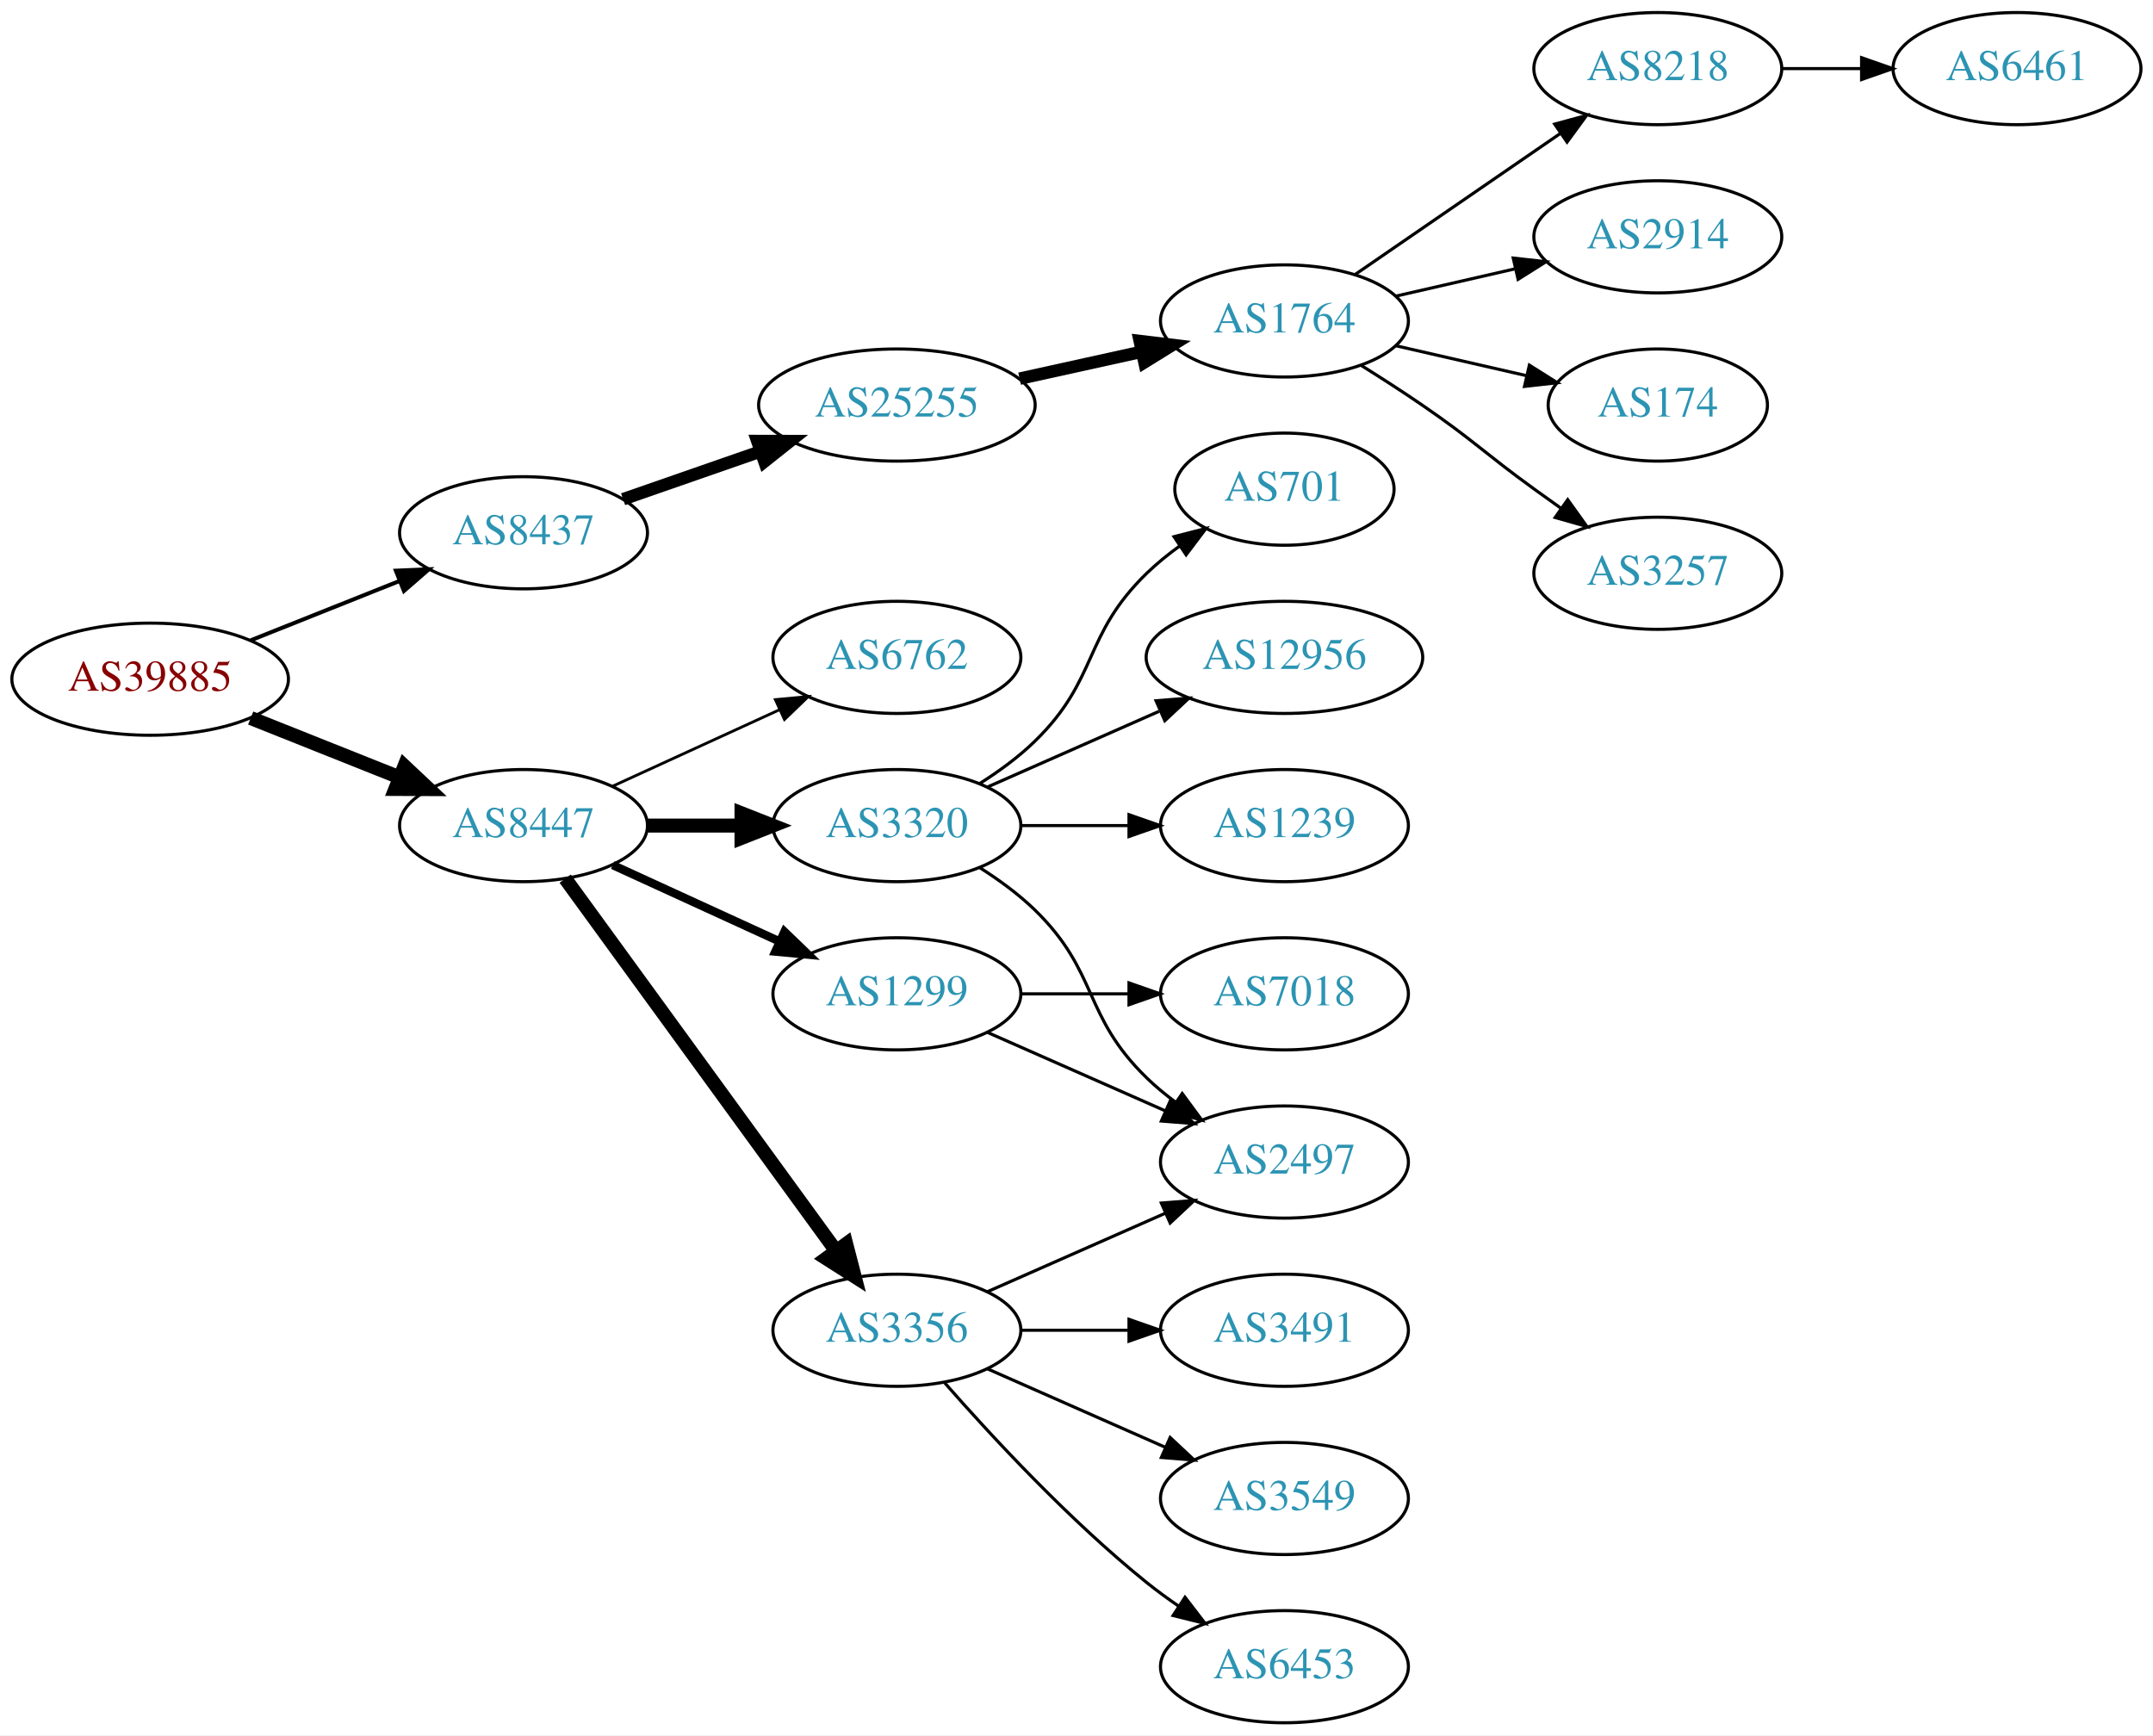
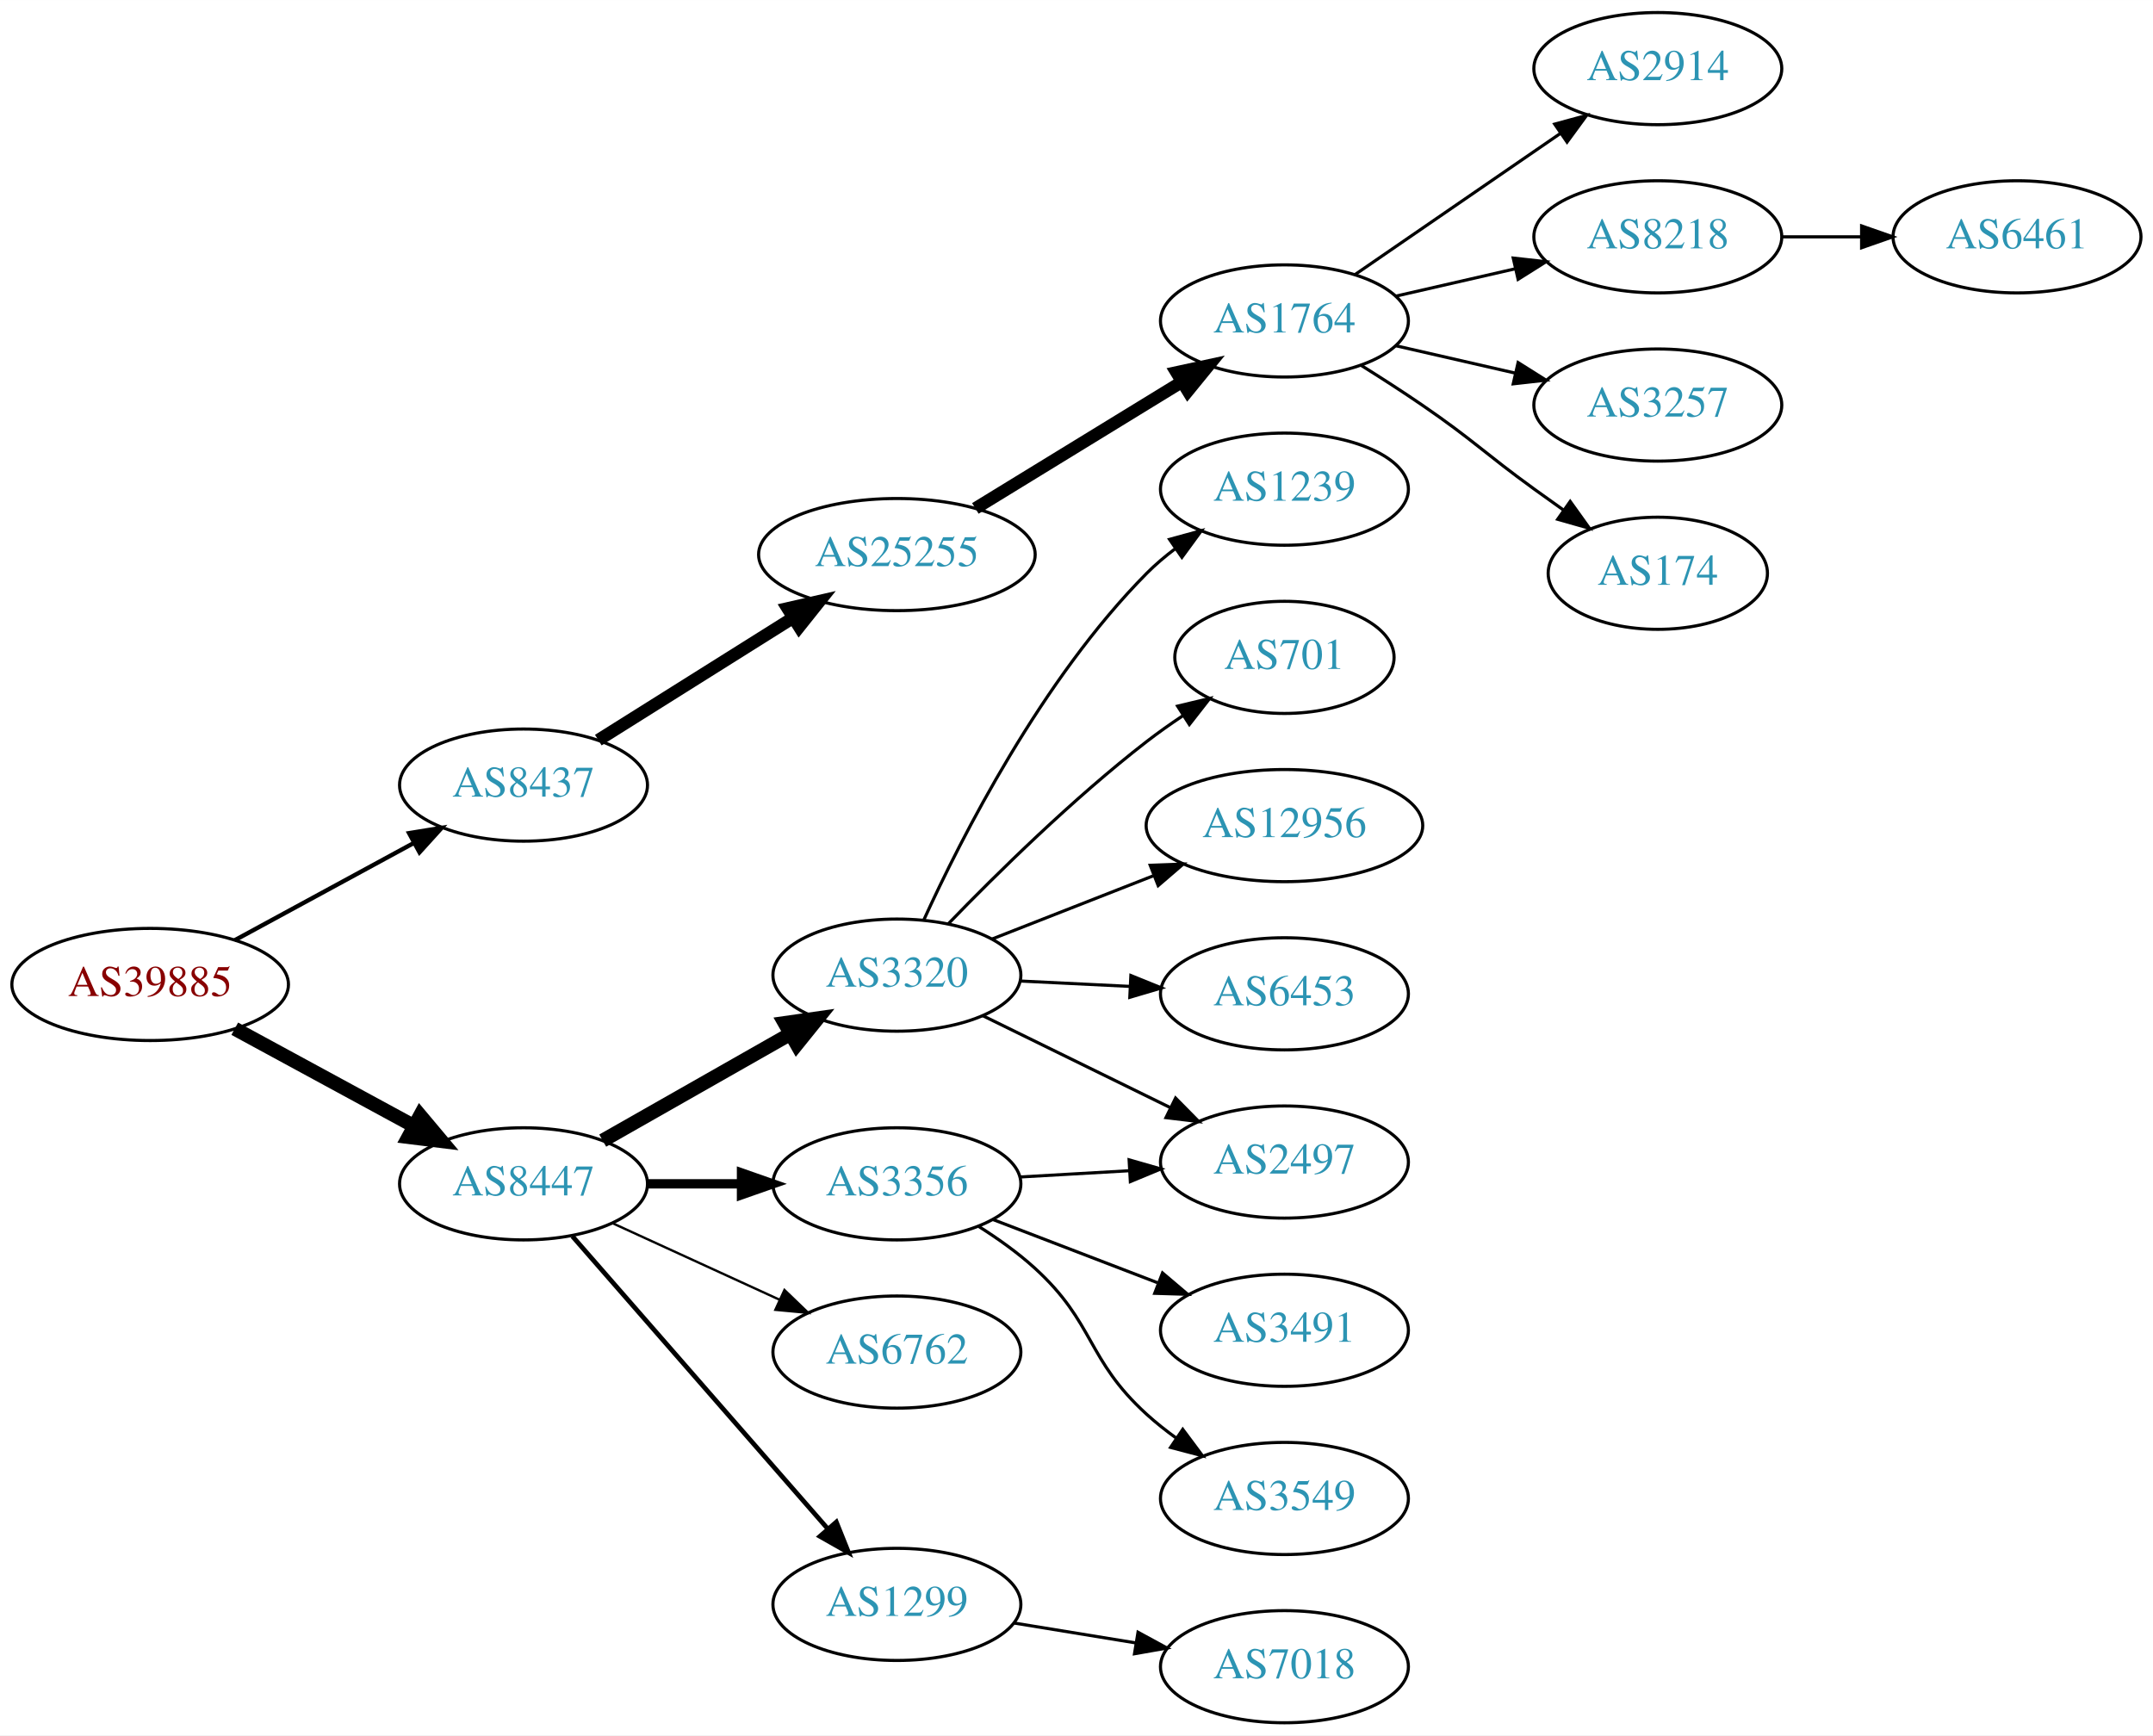
<svg xmlns="http://www.w3.org/2000/svg" xmlns:xlink="http://www.w3.org/1999/xlink" width="691pt" height="557pt" viewBox="0.00 0.00 691.06 557.00">
  <g id="graph0" class="graph" transform="scale(1 1) rotate(0) translate(4 553)">
    <polygon fill="white" stroke="none" points="-4,4 -4,-553 687.055,-553 687.055,4 -4,4" />
    <g id="node1" class="node">
      <g id="a_node1">
        <a xlink:href="/asn/39885" xlink:title="AS39885 ~ PSA Payment Services Austria GmbH [AT]">
-           <ellipse fill="#ffffff" stroke="black" cx="44.196" cy="-335" rx="44.393" ry="18" />
-           <text text-anchor="middle" x="44.196" y="-331.3" font-family="Times,serif" font-size="14.00" fill="#880000">AS39885</text>
+           <ellipse fill="#ffffff" stroke="black" cx="44.196" cy="-237" rx="44.393" ry="18" />
+           <text text-anchor="middle" x="44.196" y="-233.3" font-family="Times,serif" font-size="14.00" fill="#880000">AS39885</text>
        </a>
      </g>
    </g>
    <g id="node2" class="node">
      <g id="a_node2">
        <a xlink:href="/asn/8437" xlink:title="AS8437 ~ Hutchison Drei Austria GmbH [AT]">
-           <ellipse fill="#ffffff" stroke="black" cx="164.039" cy="-382" rx="39.794" ry="18" />
-           <text text-anchor="middle" x="164.039" y="-378.3" font-family="Times,serif" font-size="14.00" fill="#2c94b3">AS8437</text>
+           <ellipse fill="#ffffff" stroke="black" cx="164.039" cy="-301" rx="39.794" ry="18" />
+           <text text-anchor="middle" x="164.039" y="-297.3" font-family="Times,serif" font-size="14.00" fill="#2c94b3">AS8437</text>
        </a>
      </g>
    </g>
    <g id="edge1" class="edge">
-       <path fill="none" stroke="black" stroke-width="1.286" d="M76.466,-347.472C91.148,-353.327 108.791,-360.364 124.309,-366.553" />
-       <polygon fill="black" stroke="black" stroke-width="1.286" points="123.066,-369.825 133.651,-370.279 125.659,-363.323 123.066,-369.825" />
+       <path fill="none" stroke="black" stroke-width="1.385" d="M71.349,-251.204C88.287,-260.403 110.523,-272.479 128.855,-282.435" />
+       <polygon fill="black" stroke="black" stroke-width="1.385" points="127.309,-285.578 137.767,-287.275 130.65,-279.427 127.309,-285.578" />
    </g>
    <g id="node3" class="node">
      <g id="a_node3">
        <a xlink:href="/asn/8447" xlink:title="AS8447 ~ A1 Telekom Austria AG [AT]">
-           <ellipse fill="#ffffff" stroke="black" cx="164.039" cy="-288" rx="39.794" ry="18" />
-           <text text-anchor="middle" x="164.039" y="-284.3" font-family="Times,serif" font-size="14.00" fill="#2c94b3">AS8447</text>
+           <ellipse fill="#ffffff" stroke="black" cx="164.039" cy="-173" rx="39.794" ry="18" />
+           <text text-anchor="middle" x="164.039" y="-169.3" font-family="Times,serif" font-size="14.00" fill="#2c94b3">AS8447</text>
        </a>
      </g>
    </g>
    <g id="edge2" class="edge">
-       <path fill="none" stroke="black" stroke-width="4.5" d="M76.466,-322.528C91.148,-316.673 108.791,-309.636 124.309,-303.447" />
-       <polygon fill="black" stroke="black" stroke-width="4.5" points="125.821,-307.083 133.651,-299.721 122.904,-299.768 125.821,-307.083" />
+       <path fill="none" stroke="black" stroke-width="4.5" d="M71.349,-222.796C88.287,-213.597 110.523,-201.521 128.855,-191.565" />
+       <polygon fill="black" stroke="black" stroke-width="4.5" points="130.859,-194.957 137.767,-186.725 127.101,-188.037 130.859,-194.957" />
    </g>
    <g id="node4" class="node">
      <g id="a_node4">
        <a xlink:href="/asn/25255" xlink:title="AS25255 ~ ==&gt; TELE2 AUSTRIA &lt;== [AT]">
-           <ellipse fill="#ffffff" stroke="black" cx="283.881" cy="-423" rx="44.393" ry="18" />
-           <text text-anchor="middle" x="283.881" y="-419.3" font-family="Times,serif" font-size="14.00" fill="#2c94b3">AS25255</text>
+           <ellipse fill="#ffffff" stroke="black" cx="283.881" cy="-375" rx="44.393" ry="18" />
+           <text text-anchor="middle" x="283.881" y="-371.3" font-family="Times,serif" font-size="14.00" fill="#2c94b3">AS25255</text>
        </a>
      </g>
    </g>
    <g id="edge3" class="edge">
-       <path fill="none" stroke="black" stroke-width="4" d="M196,-392.772C209.409,-397.437 225.332,-402.977 239.861,-408.032" />
-       <polygon fill="black" stroke="black" stroke-width="4" points="239.054,-411.457 249.649,-411.438 241.354,-404.846 239.054,-411.457" />
+       <path fill="none" stroke="black" stroke-width="4" d="M188.04,-315.444C205.814,-326.605 230.64,-342.195 250.433,-354.624" />
+       <polygon fill="black" stroke="black" stroke-width="4" points="248.8,-357.732 259.13,-360.086 252.523,-351.803 248.8,-357.732" />
    </g>
    <g id="node11" class="node">
      <g id="a_node11">
        <a xlink:href="/asn/3320" xlink:title="AS3320 ~ DTAG [DE]">
-           <ellipse fill="#ffffff" stroke="black" cx="283.881" cy="-288" rx="39.794" ry="18" />
-           <text text-anchor="middle" x="283.881" y="-284.3" font-family="Times,serif" font-size="14.00" fill="#2c94b3">AS3320</text>
+           <ellipse fill="#ffffff" stroke="black" cx="283.881" cy="-240" rx="39.794" ry="18" />
+           <text text-anchor="middle" x="283.881" y="-236.3" font-family="Times,serif" font-size="14.00" fill="#2c94b3">AS3320</text>
        </a>
      </g>
    </g>
    <g id="edge10" class="edge">
-       <path fill="none" stroke="black" stroke-width="4.5" d="M203.951,-288C213.505,-288 223.854,-288 233.817,-288" />
-       <polygon fill="black" stroke="black" stroke-width="4.5" points="234.009,-291.938 244.009,-288 234.009,-284.063 234.009,-291.938" />
+       <path fill="none" stroke="black" stroke-width="4.5" d="M189.456,-186.882C206.915,-196.809 230.616,-210.284 249.776,-221.178" />
+       <polygon fill="black" stroke="black" stroke-width="4.5" points="247.856,-224.616 258.495,-226.135 251.748,-217.77 247.856,-224.616" />
    </g>
    <g id="node12" class="node">
      <g id="a_node12">
-         <a xlink:href="/asn/1299" xlink:title="AS1299 ~ Telia Carrier [EU]">
-           <ellipse fill="#ffffff" stroke="black" cx="283.881" cy="-234" rx="39.794" ry="18" />
-           <text text-anchor="middle" x="283.881" y="-230.3" font-family="Times,serif" font-size="14.00" fill="#2c94b3">AS1299</text>
+         <a xlink:href="/asn/3356" xlink:title="AS3356 ~ Level 3 Parent, LLC [US]">
+           <ellipse fill="#ffffff" stroke="black" cx="283.881" cy="-173" rx="39.794" ry="18" />
+           <text text-anchor="middle" x="283.881" y="-169.3" font-family="Times,serif" font-size="14.00" fill="#2c94b3">AS3356</text>
        </a>
      </g>
    </g>
    <g id="edge11" class="edge">
-       <path fill="none" stroke="black" stroke-width="2.7" d="M192.667,-275.339C208.624,-268.027 228.895,-258.739 246.178,-250.819" />
-       <polygon fill="black" stroke="black" stroke-width="2.7" points="247.793,-253.929 255.425,-246.581 244.876,-247.565 247.793,-253.929" />
+       <path fill="none" stroke="black" stroke-width="3" d="M203.951,-173C213.505,-173 223.854,-173 233.817,-173" />
+       <polygon fill="black" stroke="black" stroke-width="3" points="234.009,-176.5 244.009,-173 234.009,-169.5 234.009,-176.5" />
    </g>
    <g id="node13" class="node">
      <g id="a_node13">
        <a xlink:href="/asn/6762" xlink:title="AS6762 ~ TELECOM ITALIA SPARKLE S.p.A. [IT]">
-           <ellipse fill="#ffffff" stroke="black" cx="283.881" cy="-342" rx="39.794" ry="18" />
-           <text text-anchor="middle" x="283.881" y="-338.3" font-family="Times,serif" font-size="14.00" fill="#2c94b3">AS6762</text>
+           <ellipse fill="#ffffff" stroke="black" cx="283.881" cy="-119" rx="39.794" ry="18" />
+           <text text-anchor="middle" x="283.881" y="-115.3" font-family="Times,serif" font-size="14.00" fill="#2c94b3">AS6762</text>
        </a>
      </g>
    </g>
    <g id="edge12" class="edge">
-       <path fill="none" stroke="black" stroke-width="0.9" d="M192.667,-300.661C208.624,-307.973 228.895,-317.261 246.178,-325.181" />
-       <polygon fill="black" stroke="black" stroke-width="0.9" points="244.876,-328.435 255.425,-329.419 247.793,-322.071 244.876,-328.435" />
+       <path fill="none" stroke="black" stroke-width="0.75" d="M192.667,-160.339C208.624,-153.027 228.895,-143.739 246.178,-135.819" />
+       <polygon fill="black" stroke="black" stroke-width="0.75" points="247.793,-138.929 255.425,-131.581 244.876,-132.565 247.793,-138.929" />
    </g>
    <g id="node14" class="node">
      <g id="a_node14">
-         <a xlink:href="/asn/3356" xlink:title="AS3356 ~ Level 3 Parent, LLC [US]">
-           <ellipse fill="#ffffff" stroke="black" cx="283.881" cy="-126" rx="39.794" ry="18" />
-           <text text-anchor="middle" x="283.881" y="-122.3" font-family="Times,serif" font-size="14.00" fill="#2c94b3">AS3356</text>
+         <a xlink:href="/asn/1299" xlink:title="AS1299 ~ Telia Carrier [EU]">
+           <ellipse fill="#ffffff" stroke="black" cx="283.881" cy="-38" rx="39.794" ry="18" />
+           <text text-anchor="middle" x="283.881" y="-34.3" font-family="Times,serif" font-size="14.00" fill="#2c94b3">AS1299</text>
        </a>
      </g>
    </g>
    <g id="edge13" class="edge">
-       <path fill="none" stroke="black" stroke-width="4.5" d="M177.427,-270.969C198.149,-242.483 239.952,-185.015 264.24,-151.626" />
-       <polygon fill="black" stroke="black" stroke-width="4.5" points="267.606,-153.693 270.304,-143.29 261.237,-149.061 267.606,-153.693" />
+       <path fill="none" stroke="black" stroke-width="1.5" d="M179.725,-156.175C200.302,-132.603 237.839,-89.6 261.512,-62.48" />
+       <polygon fill="black" stroke="black" stroke-width="1.5" points="264.44,-64.448 268.38,-54.613 259.167,-59.845 264.44,-64.448" />
    </g>
    <g id="node5" class="node">
      <g id="a_node5">
        <a xlink:href="/asn/1764" xlink:title="AS1764 ~ NEXTLAYER-AS [AT]">
          <ellipse fill="#ffffff" stroke="black" cx="408.273" cy="-450" rx="39.794" ry="18" />
          <text text-anchor="middle" x="408.273" y="-446.3" font-family="Times,serif" font-size="14.00" fill="#2c94b3">AS1764</text>
        </a>
      </g>
    </g>
    <g id="edge4" class="edge">
-       <path fill="none" stroke="black" stroke-width="4" d="M323.271,-431.469C335.662,-434.202 349.509,-437.257 362.329,-440.085" />
-       <polygon fill="black" stroke="black" stroke-width="4" points="361.825,-443.558 372.344,-442.295 363.333,-436.722 361.825,-443.558" />
+       <path fill="none" stroke="black" stroke-width="4" d="M309.062,-389.818C327.996,-401.42 354.502,-417.662 375.206,-430.35" />
+       <polygon fill="black" stroke="black" stroke-width="4" points="373.618,-433.481 383.973,-435.722 377.276,-427.513 373.618,-433.481" />
    </g>
    <g id="node6" class="node">
      <g id="a_node6">
-         <a xlink:href="/asn/8218" xlink:title="AS8218 ~ legacy Neotelecoms [FR]">
+         <a xlink:href="/asn/2914" xlink:title="AS2914 ~ NTT America, Inc. [US]">
          <ellipse fill="#ffffff" stroke="black" cx="528.116" cy="-531" rx="39.794" ry="18" />
-           <text text-anchor="middle" x="528.116" y="-527.3" font-family="Times,serif" font-size="14.00" fill="#2c94b3">AS8218</text>
+           <text text-anchor="middle" x="528.116" y="-527.3" font-family="Times,serif" font-size="14.00" fill="#2c94b3">AS2914</text>
        </a>
      </g>
    </g>
    <g id="edge5" class="edge">
      <path fill="none" stroke="black" d="M430.887,-464.857C449.376,-477.565 476.19,-495.995 496.819,-510.175" />
      <polygon fill="black" stroke="black" points="495.016,-513.183 505.24,-515.963 498.981,-507.414 495.016,-513.183" />
    </g>
    <g id="node7" class="node">
      <g id="a_node7">
-         <a xlink:href="/asn/2914" xlink:title="AS2914 ~ NTT America, Inc. [US]">
+         <a xlink:href="/asn/8218" xlink:title="AS8218 ~ legacy Neotelecoms [FR]">
          <ellipse fill="#ffffff" stroke="black" cx="528.116" cy="-477" rx="39.794" ry="18" />
-           <text text-anchor="middle" x="528.116" y="-473.3" font-family="Times,serif" font-size="14.00" fill="#2c94b3">AS2914</text>
+           <text text-anchor="middle" x="528.116" y="-473.3" font-family="Times,serif" font-size="14.00" fill="#2c94b3">AS8218</text>
        </a>
      </g>
    </g>
    <g id="edge6" class="edge">
      <path fill="none" stroke="black" d="M443.993,-457.955C455.993,-460.704 469.613,-463.825 482.306,-466.733" />
      <polygon fill="black" stroke="black" points="481.708,-470.187 492.238,-469.009 483.272,-463.364 481.708,-470.187" />
    </g>
    <g id="node8" class="node">
      <g id="a_node8">
-         <a xlink:href="/asn/174" xlink:title="AS174 ~ Cogent Communications [US]">
-           <ellipse fill="#ffffff" stroke="black" cx="528.116" cy="-423" rx="35.194" ry="18" />
-           <text text-anchor="middle" x="528.116" y="-419.3" font-family="Times,serif" font-size="14.00" fill="#2c94b3">AS174</text>
+         <a xlink:href="/asn/3257" xlink:title="AS3257 ~ GTT [DE]">
+           <ellipse fill="#ffffff" stroke="black" cx="528.116" cy="-423" rx="39.794" ry="18" />
+           <text text-anchor="middle" x="528.116" y="-419.3" font-family="Times,serif" font-size="14.00" fill="#2c94b3">AS3257</text>
        </a>
      </g>
    </g>
    <g id="edge7" class="edge">
-       <path fill="none" stroke="black" d="M443.993,-442.045C457.085,-439.045 472.107,-435.604 485.748,-432.478" />
-       <polygon fill="black" stroke="black" points="486.89,-435.807 495.855,-430.162 485.326,-428.984 486.89,-435.807" />
+       <path fill="none" stroke="black" d="M443.993,-442.045C455.993,-439.296 469.613,-436.175 482.306,-433.267" />
+       <polygon fill="black" stroke="black" points="483.272,-436.636 492.238,-430.991 481.708,-429.813 483.272,-436.636" />
    </g>
    <g id="node9" class="node">
      <g id="a_node9">
-         <a xlink:href="/asn/3257" xlink:title="AS3257 ~ GTT [DE]">
-           <ellipse fill="#ffffff" stroke="black" cx="528.116" cy="-369" rx="39.794" ry="18" />
-           <text text-anchor="middle" x="528.116" y="-365.3" font-family="Times,serif" font-size="14.00" fill="#2c94b3">AS3257</text>
+         <a xlink:href="/asn/174" xlink:title="AS174 ~ Cogent Communications [US]">
+           <ellipse fill="#ffffff" stroke="black" cx="528.116" cy="-369" rx="35.194" ry="18" />
+           <text text-anchor="middle" x="528.116" y="-365.3" font-family="Times,serif" font-size="14.00" fill="#2c94b3">AS174</text>
        </a>
      </g>
    </g>
    <g id="edge8" class="edge">
-       <path fill="none" stroke="black" d="M432.822,-435.784C439.264,-431.76 446.197,-427.301 452.469,-423 468.964,-411.689 472.27,-407.729 488.469,-396 491.272,-393.971 494.204,-391.875 497.145,-389.79" />
-       <polygon fill="black" stroke="black" points="499.196,-392.627 505.359,-384.009 495.167,-386.903 499.196,-392.627" />
+       <path fill="none" stroke="black" d="M432.822,-435.784C439.264,-431.76 446.197,-427.301 452.469,-423 468.964,-411.689 472.27,-407.729 488.469,-396 491.498,-393.807 494.677,-391.537 497.856,-389.287" />
+       <polygon fill="black" stroke="black" points="499.998,-392.059 506.166,-383.445 495.972,-386.333 499.998,-392.059" />
    </g>
    <g id="node10" class="node">
      <g id="a_node10">
        <a xlink:href="/asn/6461" xlink:title="AS6461 ~ Zayo Bandwidth [US]">
-           <ellipse fill="#ffffff" stroke="black" cx="643.409" cy="-531" rx="39.794" ry="18" />
-           <text text-anchor="middle" x="643.409" y="-527.3" font-family="Times,serif" font-size="14.00" fill="#2c94b3">AS6461</text>
+           <ellipse fill="#ffffff" stroke="black" cx="643.409" cy="-477" rx="39.794" ry="18" />
+           <text text-anchor="middle" x="643.409" y="-473.3" font-family="Times,serif" font-size="14.00" fill="#2c94b3">AS6461</text>
        </a>
      </g>
    </g>
    <g id="edge9" class="edge">
-       <path fill="none" stroke="black" d="M567.788,-531C575.991,-531 584.755,-531 593.287,-531" />
-       <polygon fill="black" stroke="black" points="593.526,-534.5 603.526,-531 593.526,-527.5 593.526,-534.5" />
+       <path fill="none" stroke="black" d="M567.788,-477C575.991,-477 584.755,-477 593.287,-477" />
+       <polygon fill="black" stroke="black" points="593.526,-480.5 603.526,-477 593.526,-473.5 593.526,-480.5" />
    </g>
    <g id="node15" class="node">
      <g id="a_node15">
-         <a xlink:href="/asn/701" xlink:title="AS701 ~ UUNET [US]">
-           <ellipse fill="#ffffff" stroke="black" cx="408.273" cy="-396" rx="35.194" ry="18" />
-           <text text-anchor="middle" x="408.273" y="-392.3" font-family="Times,serif" font-size="14.00" fill="#2c94b3">AS701</text>
+         <a xlink:href="/asn/1239" xlink:title="AS1239 ~ Sprint [US]">
+           <ellipse fill="#ffffff" stroke="black" cx="408.273" cy="-396" rx="39.794" ry="18" />
+           <text text-anchor="middle" x="408.273" y="-392.3" font-family="Times,serif" font-size="14.00" fill="#2c94b3">AS1239</text>
        </a>
      </g>
    </g>
    <g id="edge14" class="edge">
-       <path fill="none" stroke="black" d="M310.41,-301.462C316.573,-305.362 322.875,-309.948 328.077,-315 348.771,-335.094 343.384,-348.906 364.077,-369 367.305,-372.134 370.956,-375.089 374.734,-377.812" />
-       <polygon fill="black" stroke="black" points="372.832,-380.75 383.094,-383.383 376.713,-374.925 372.832,-380.75" />
+       <path fill="none" stroke="black" d="M292.464,-257.593C304.576,-284.169 330.393,-335.044 364.077,-369 366.87,-371.816 370.01,-374.473 373.29,-376.942" />
+       <polygon fill="black" stroke="black" points="371.391,-379.883 381.612,-382.671 375.36,-374.118 371.391,-379.883" />
    </g>
    <g id="node16" class="node">
      <g id="a_node16">
-         <a xlink:href="/asn/12956" xlink:title="AS12956 ~ TELXIUS [ES]">
-           <ellipse fill="#ffffff" stroke="black" cx="408.273" cy="-342" rx="44.393" ry="18" />
-           <text text-anchor="middle" x="408.273" y="-338.3" font-family="Times,serif" font-size="14.00" fill="#2c94b3">AS12956</text>
+         <a xlink:href="/asn/701" xlink:title="AS701 ~ UUNET [US]">
+           <ellipse fill="#ffffff" stroke="black" cx="408.273" cy="-342" rx="35.194" ry="18" />
+           <text text-anchor="middle" x="408.273" y="-338.3" font-family="Times,serif" font-size="14.00" fill="#2c94b3">AS701</text>
        </a>
      </g>
    </g>
    <g id="edge15" class="edge">
-       <path fill="none" stroke="black" d="M312.96,-300.389C329.276,-307.587 350.087,-316.769 368.007,-324.675" />
-       <polygon fill="black" stroke="black" points="367.056,-328.081 377.618,-328.916 369.881,-321.677 367.056,-328.081" />
+       <path fill="none" stroke="black" d="M300.409,-256.51C315.791,-272.415 340.412,-296.693 364.077,-315 367.717,-317.816 371.661,-320.602 375.637,-323.255" />
+       <polygon fill="black" stroke="black" points="373.976,-326.348 384.281,-328.808 377.76,-320.458 373.976,-326.348" />
    </g>
    <g id="node17" class="node">
      <g id="a_node17">
-         <a xlink:href="/asn/1239" xlink:title="AS1239 ~ Sprint [US]">
-           <ellipse fill="#ffffff" stroke="black" cx="408.273" cy="-288" rx="39.794" ry="18" />
-           <text text-anchor="middle" x="408.273" y="-284.3" font-family="Times,serif" font-size="14.00" fill="#2c94b3">AS1239</text>
-         </a>
-       </g>
-     </g>
-     <g id="edge16" class="edge">
-       <path fill="none" stroke="black" d="M323.607,-288C334.545,-288 346.596,-288 358.062,-288" />
-       <polygon fill="black" stroke="black" points="358.38,-291.5 368.38,-288 358.38,-284.5 358.38,-291.5" />
-     </g>
-     <g id="node18" class="node">
-       <g id="a_node18">
        <a xlink:href="/asn/2497" xlink:title="AS2497 ~ Internet Initiative Japan Inc. [JP]">
          <ellipse fill="#ffffff" stroke="black" cx="408.273" cy="-180" rx="39.794" ry="18" />
          <text text-anchor="middle" x="408.273" y="-176.3" font-family="Times,serif" font-size="14.00" fill="#2c94b3">AS2497</text>
        </a>
      </g>
    </g>
+     <g id="edge16" class="edge">
+       <path fill="none" stroke="black" d="M311.438,-226.981C329.081,-218.332 352.45,-206.876 371.695,-197.442" />
+       <polygon fill="black" stroke="black" points="373.329,-200.538 380.768,-192.994 370.248,-194.253 373.329,-200.538" />
+     </g>
+     <g id="node18" class="node">
+       <g id="a_node18">
+         <a xlink:href="/asn/12956" xlink:title="AS12956 ~ TELXIUS [ES]">
+           <ellipse fill="#ffffff" stroke="black" cx="408.273" cy="-288" rx="44.393" ry="18" />
+           <text text-anchor="middle" x="408.273" y="-284.3" font-family="Times,serif" font-size="14.00" fill="#2c94b3">AS12956</text>
+         </a>
+       </g>
+     </g>
    <g id="edge17" class="edge">
-       <path fill="none" stroke="black" d="M310.41,-274.538C316.573,-270.638 322.875,-266.052 328.077,-261 348.771,-240.906 343.384,-227.094 364.077,-207 366.922,-204.237 370.096,-201.614 373.396,-199.166" />
-       <polygon fill="black" stroke="black" points="375.462,-201.994 381.744,-193.462 371.513,-196.214 375.462,-201.994" />
-     </g>
-     <g id="edge22" class="edge">
-       <path fill="none" stroke="black" d="M312.96,-221.611C329.908,-214.134 351.706,-204.517 370.075,-196.412" />
-       <polygon fill="black" stroke="black" points="371.589,-199.57 379.325,-192.331 368.763,-193.166 371.589,-199.57" />
+       <path fill="none" stroke="black" d="M314.509,-251.619C330.004,-257.696 349.216,-265.231 366.131,-271.865" />
+       <polygon fill="black" stroke="black" points="365.192,-275.256 375.779,-275.649 367.747,-268.739 365.192,-275.256" />
+     </g>
+     <g id="node19" class="node">
+       <g id="a_node19">
+         <a xlink:href="/asn/6453" xlink:title="AS6453 ~ TATA COMMUNICATIONS (AMERICA) INC [US]">
+           <ellipse fill="#ffffff" stroke="black" cx="408.273" cy="-234" rx="39.794" ry="18" />
+           <text text-anchor="middle" x="408.273" y="-230.3" font-family="Times,serif" font-size="14.00" fill="#2c94b3">AS6453</text>
+         </a>
+       </g>
+     </g>
+     <g id="edge18" class="edge">
+       <path fill="none" stroke="black" d="M323.607,-238.102C334.765,-237.555 347.081,-236.951 358.753,-236.379" />
+       <polygon fill="black" stroke="black" points="358.983,-239.872 368.8,-235.886 358.64,-232.88 358.983,-239.872" />
+     </g>
+     <g id="edge19" class="edge">
+       <path fill="none" stroke="black" d="M323.271,-175.196C334.441,-175.834 346.793,-176.541 358.511,-177.211" />
+       <polygon fill="black" stroke="black" points="358.415,-180.711 368.599,-177.788 358.815,-173.723 358.415,-180.711" />
+     </g>
+     <g id="node20" class="node">
+       <g id="a_node20">
+         <a xlink:href="/asn/3491" xlink:title="AS3491 ~ PCCW Global, Inc. [US]">
+           <ellipse fill="#ffffff" stroke="black" cx="408.273" cy="-126" rx="39.794" ry="18" />
+           <text text-anchor="middle" x="408.273" y="-122.3" font-family="Times,serif" font-size="14.00" fill="#2c94b3">AS3491</text>
+         </a>
+       </g>
+     </g>
+     <g id="edge20" class="edge">
+       <path fill="none" stroke="black" d="M314.822,-161.503C330.676,-155.414 350.357,-147.857 367.48,-141.281" />
+       <polygon fill="black" stroke="black" points="369.137,-144.394 377.218,-137.542 366.628,-137.859 369.137,-144.394" />
+     </g>
+     <g id="node21" class="node">
+       <g id="a_node21">
+         <a xlink:href="/asn/3549" xlink:title="AS3549 ~ Level 3 Parent, LLC [US]">
+           <ellipse fill="#ffffff" stroke="black" cx="408.273" cy="-72" rx="39.794" ry="18" />
+           <text text-anchor="middle" x="408.273" y="-68.3" font-family="Times,serif" font-size="14.00" fill="#2c94b3">AS3549</text>
+         </a>
+       </g>
+     </g>
+     <g id="edge21" class="edge">
+       <path fill="none" stroke="black" d="M310.184,-159.297C316.352,-155.402 322.712,-150.879 328.077,-146 347.545,-128.299 344.609,-116.701 364.077,-99 367.012,-96.332 370.243,-93.77 373.578,-91.359" />
+       <polygon fill="black" stroke="black" points="375.634,-94.194 381.97,-85.703 371.722,-88.39 375.634,-94.194" />
    </g>
    <g id="node22" class="node">
      <g id="a_node22">
        <a xlink:href="/asn/7018" xlink:title="AS7018 ~ AT&amp;T Services, Inc. [US]">
-           <ellipse fill="#ffffff" stroke="black" cx="408.273" cy="-234" rx="39.794" ry="18" />
-           <text text-anchor="middle" x="408.273" y="-230.3" font-family="Times,serif" font-size="14.00" fill="#2c94b3">AS7018</text>
-         </a>
-       </g>
-     </g>
-     <g id="edge23" class="edge">
-       <path fill="none" stroke="black" d="M323.607,-234C334.545,-234 346.596,-234 358.062,-234" />
-       <polygon fill="black" stroke="black" points="358.38,-237.5 368.38,-234 358.38,-230.5 358.38,-237.5" />
-     </g>
-     <g id="edge20" class="edge">
-       <path fill="none" stroke="black" d="M312.96,-138.389C329.908,-145.866 351.706,-155.483 370.075,-163.588" />
-       <polygon fill="black" stroke="black" points="368.763,-166.834 379.325,-167.669 371.589,-160.43 368.763,-166.834" />
-     </g>
-     <g id="node19" class="node">
-       <g id="a_node19">
-         <a xlink:href="/asn/3491" xlink:title="AS3491 ~ PCCW Global, Inc. [US]">
-           <ellipse fill="#ffffff" stroke="black" cx="408.273" cy="-126" rx="39.794" ry="18" />
-           <text text-anchor="middle" x="408.273" y="-122.3" font-family="Times,serif" font-size="14.00" fill="#2c94b3">AS3491</text>
-         </a>
-       </g>
-     </g>
-     <g id="edge18" class="edge">
-       <path fill="none" stroke="black" d="M323.607,-126C334.545,-126 346.596,-126 358.062,-126" />
-       <polygon fill="black" stroke="black" points="358.38,-129.5 368.38,-126 358.38,-122.5 358.38,-129.5" />
-     </g>
-     <g id="node20" class="node">
-       <g id="a_node20">
-         <a xlink:href="/asn/3549" xlink:title="AS3549 ~ Level 3 Parent, LLC [US]">
-           <ellipse fill="#ffffff" stroke="black" cx="408.273" cy="-72" rx="39.794" ry="18" />
-           <text text-anchor="middle" x="408.273" y="-68.3" font-family="Times,serif" font-size="14.00" fill="#2c94b3">AS3549</text>
-         </a>
-       </g>
-     </g>
-     <g id="edge19" class="edge">
-       <path fill="none" stroke="black" d="M312.96,-113.611C329.908,-106.134 351.706,-96.517 370.075,-88.412" />
-       <polygon fill="black" stroke="black" points="371.589,-91.57 379.325,-84.331 368.763,-85.165 371.589,-91.57" />
-     </g>
-     <g id="node21" class="node">
-       <g id="a_node21">
-         <a xlink:href="/asn/6453" xlink:title="AS6453 ~ TATA COMMUNICATIONS (AMERICA) INC [US]">
          <ellipse fill="#ffffff" stroke="black" cx="408.273" cy="-18" rx="39.794" ry="18" />
-           <text text-anchor="middle" x="408.273" y="-14.3" font-family="Times,serif" font-size="14.00" fill="#2c94b3">AS6453</text>
-         </a>
-       </g>
-     </g>
-     <g id="edge21" class="edge">
-       <path fill="none" stroke="black" d="M299.033,-109.337C314.135,-92.106 339.256,-64.976 364.077,-45 367.333,-42.38 370.858,-39.808 374.442,-37.354" />
-       <polygon fill="black" stroke="black" points="376.361,-40.281 382.815,-31.879 372.53,-34.423 376.361,-40.281" />
+           <text text-anchor="middle" x="408.273" y="-14.3" font-family="Times,serif" font-size="14.00" fill="#2c94b3">AS7018</text>
+         </a>
+       </g>
+     </g>
+     <g id="edge22" class="edge">
+       <path fill="none" stroke="black" d="M321.603,-31.999C333.826,-30.002 347.609,-27.75 360.489,-25.645" />
+       <polygon fill="black" stroke="black" points="361.273,-29.063 370.578,-23.996 360.144,-22.155 361.273,-29.063" />
    </g>
  </g>
</svg>
